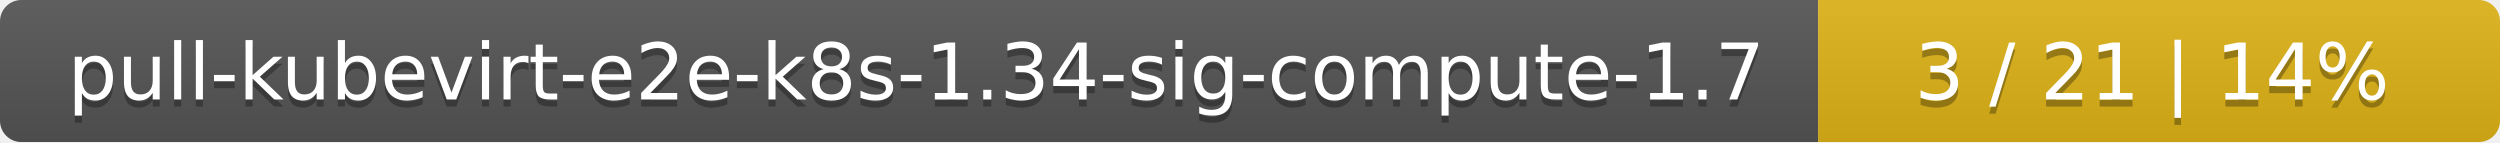
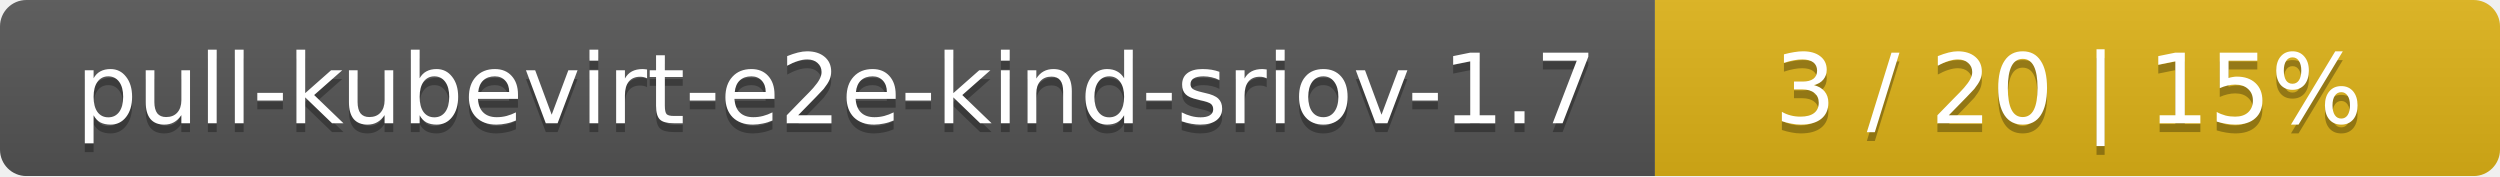
- <svg xmlns="http://www.w3.org/2000/svg" width="352" height="20">
+ <svg xmlns="http://www.w3.org/2000/svg" width="284" height="20">
  <linearGradient id="smooth" x2="0" y2="100%">
    <stop offset="0" stop-color="#bbb" stop-opacity=".1" />
    <stop offset="1" stop-opacity=".1" />
  </linearGradient>
  <mask id="round">
-     <rect width="352" height="20" rx="3" fill="#fff" />
+     <rect width="284" height="20" rx="3" fill="#fff" />
  </mask>
  <g mask="url(#round)">
-     <rect width="256" height="20" fill="#555" />
-     <rect x="256" width="96" height="20" fill="#dfb317" />
-     <rect width="352" height="20" fill="url(#smooth)" />
+     <rect width="188" height="20" fill="#555" />
+     <rect x="188" width="96" height="20" fill="#dfb317" />
+     <rect width="284" height="20" fill="url(#smooth)" />
  </g>
  <g fill="#fff" text-anchor="middle" font-family="DejaVu Sans,Verdana,Geneva,sans-serif" font-size="11">
-     <text x="129" y="15" fill="#010101" fill-opacity=".3">pull-kubevirt-e2e-k8s-1.34-sig-compute-1.7</text>
-     <text x="129" y="14">pull-kubevirt-e2e-k8s-1.34-sig-compute-1.7</text>
-     <text x="303" y="15" fill="#010101" fill-opacity=".3">3 / 21    |    14%</text>
-     <text x="303" y="14">3 / 21    |    14%</text>
+     <text x="95" y="15" fill="#010101" fill-opacity=".3">pull-kubevirt-e2e-kind-sriov-1.7</text>
+     <text x="95" y="14">pull-kubevirt-e2e-kind-sriov-1.7</text>
+     <text x="235" y="15" fill="#010101" fill-opacity=".3">3 / 20    |    15%</text>
+     <text x="235" y="14">3 / 20    |    15%</text>
  </g>
</svg>
